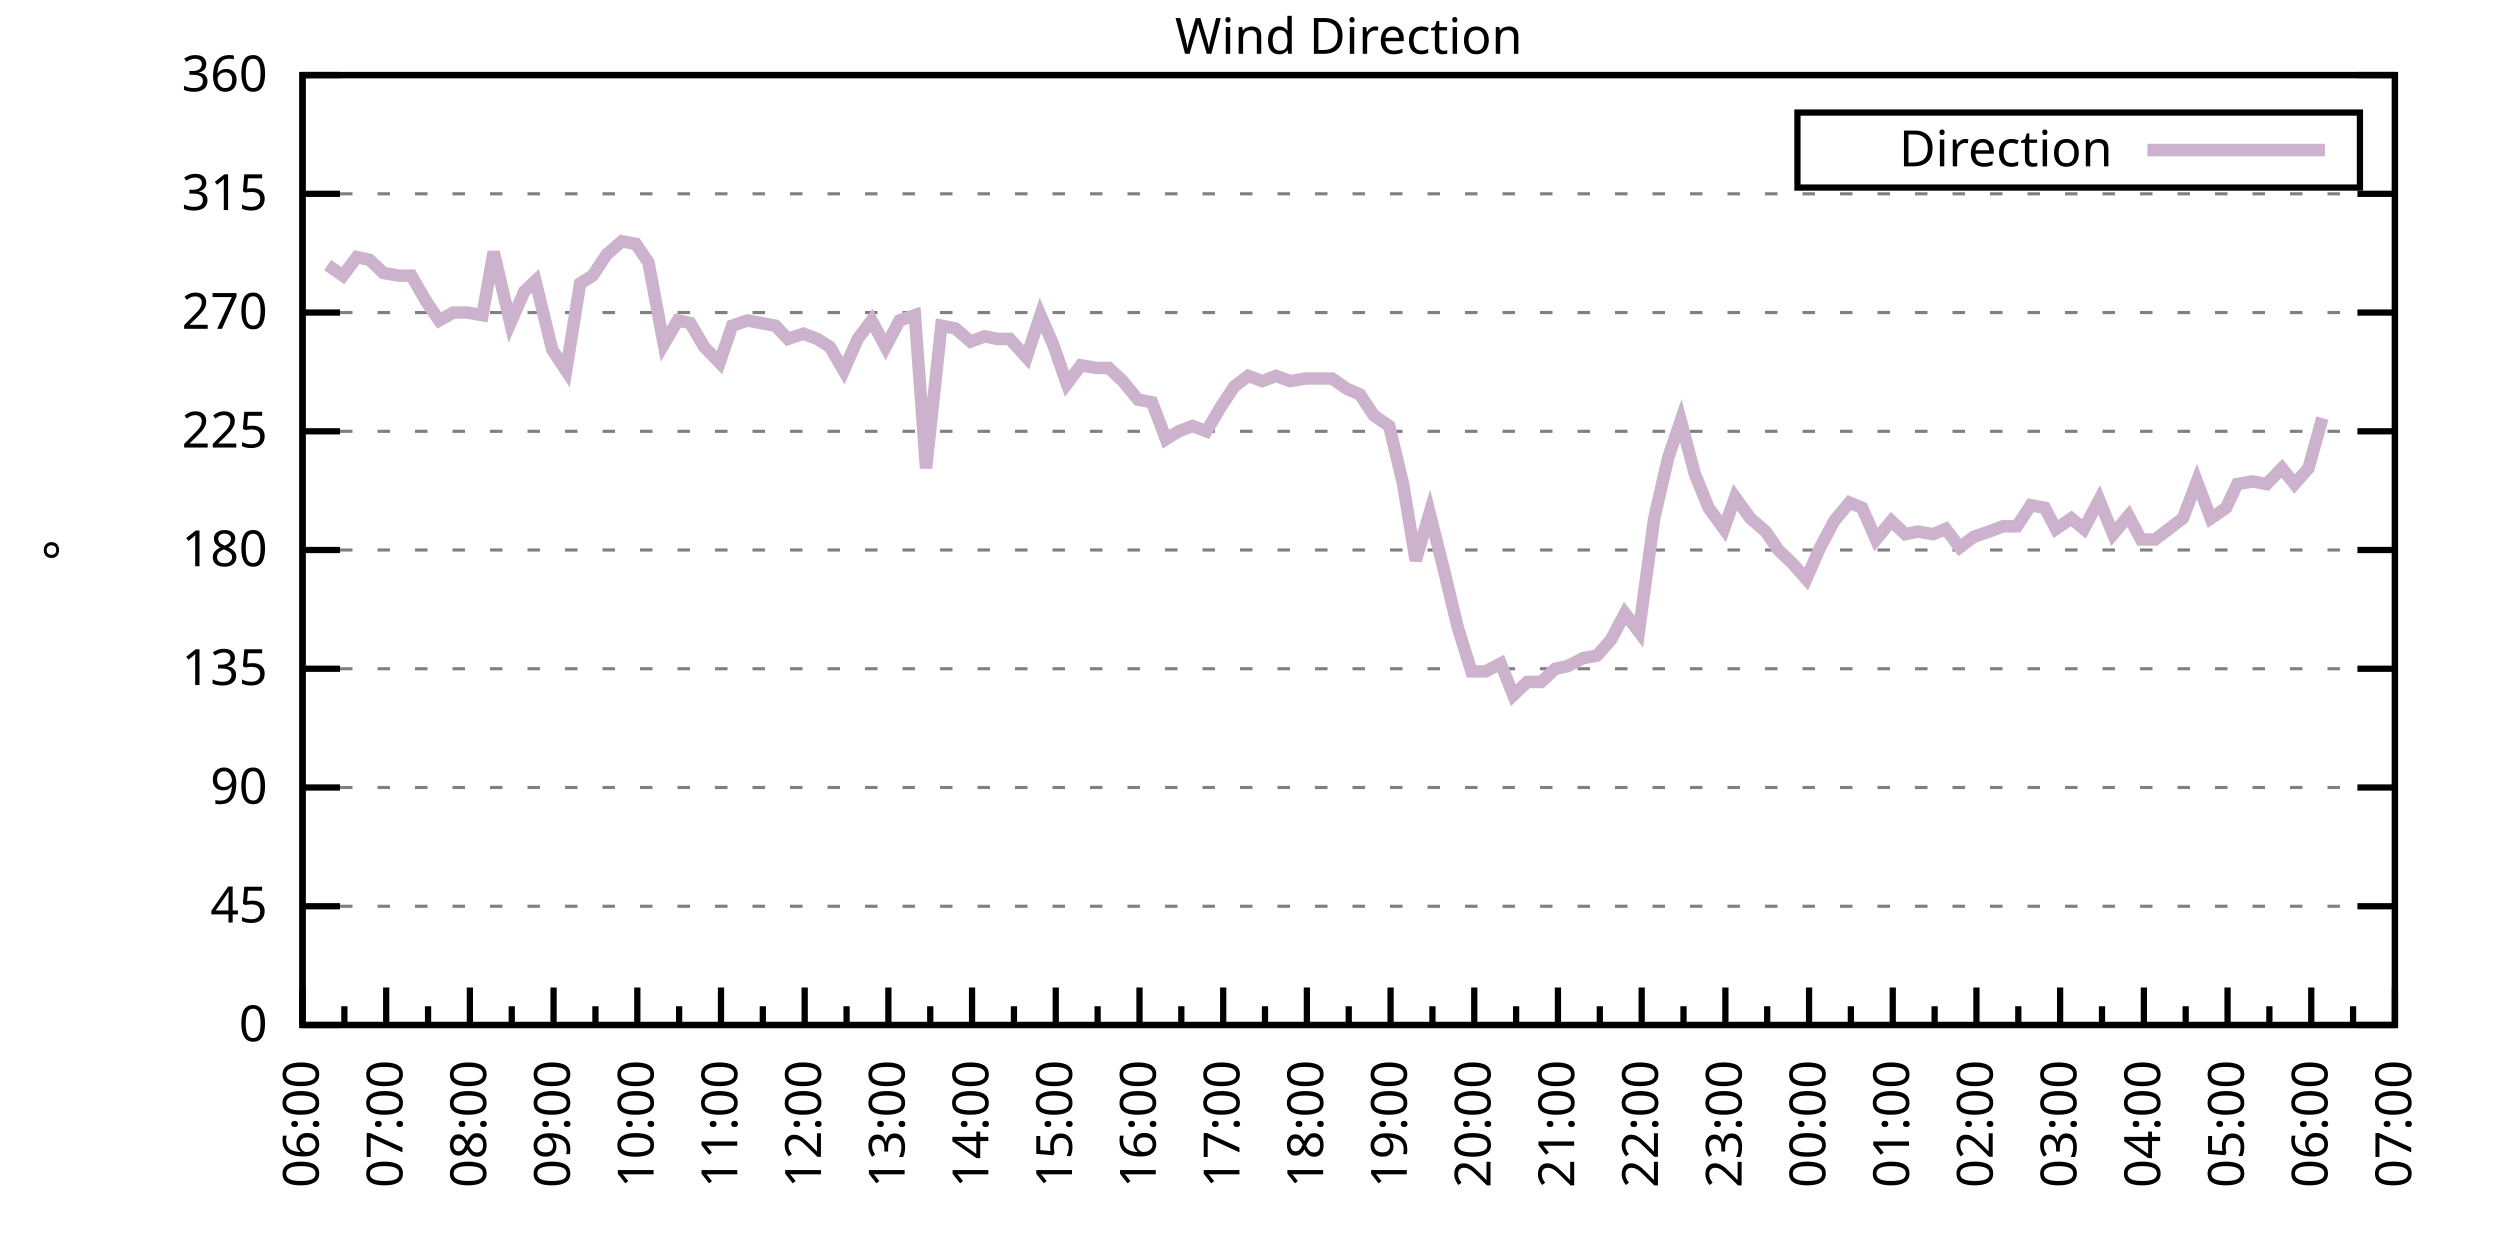
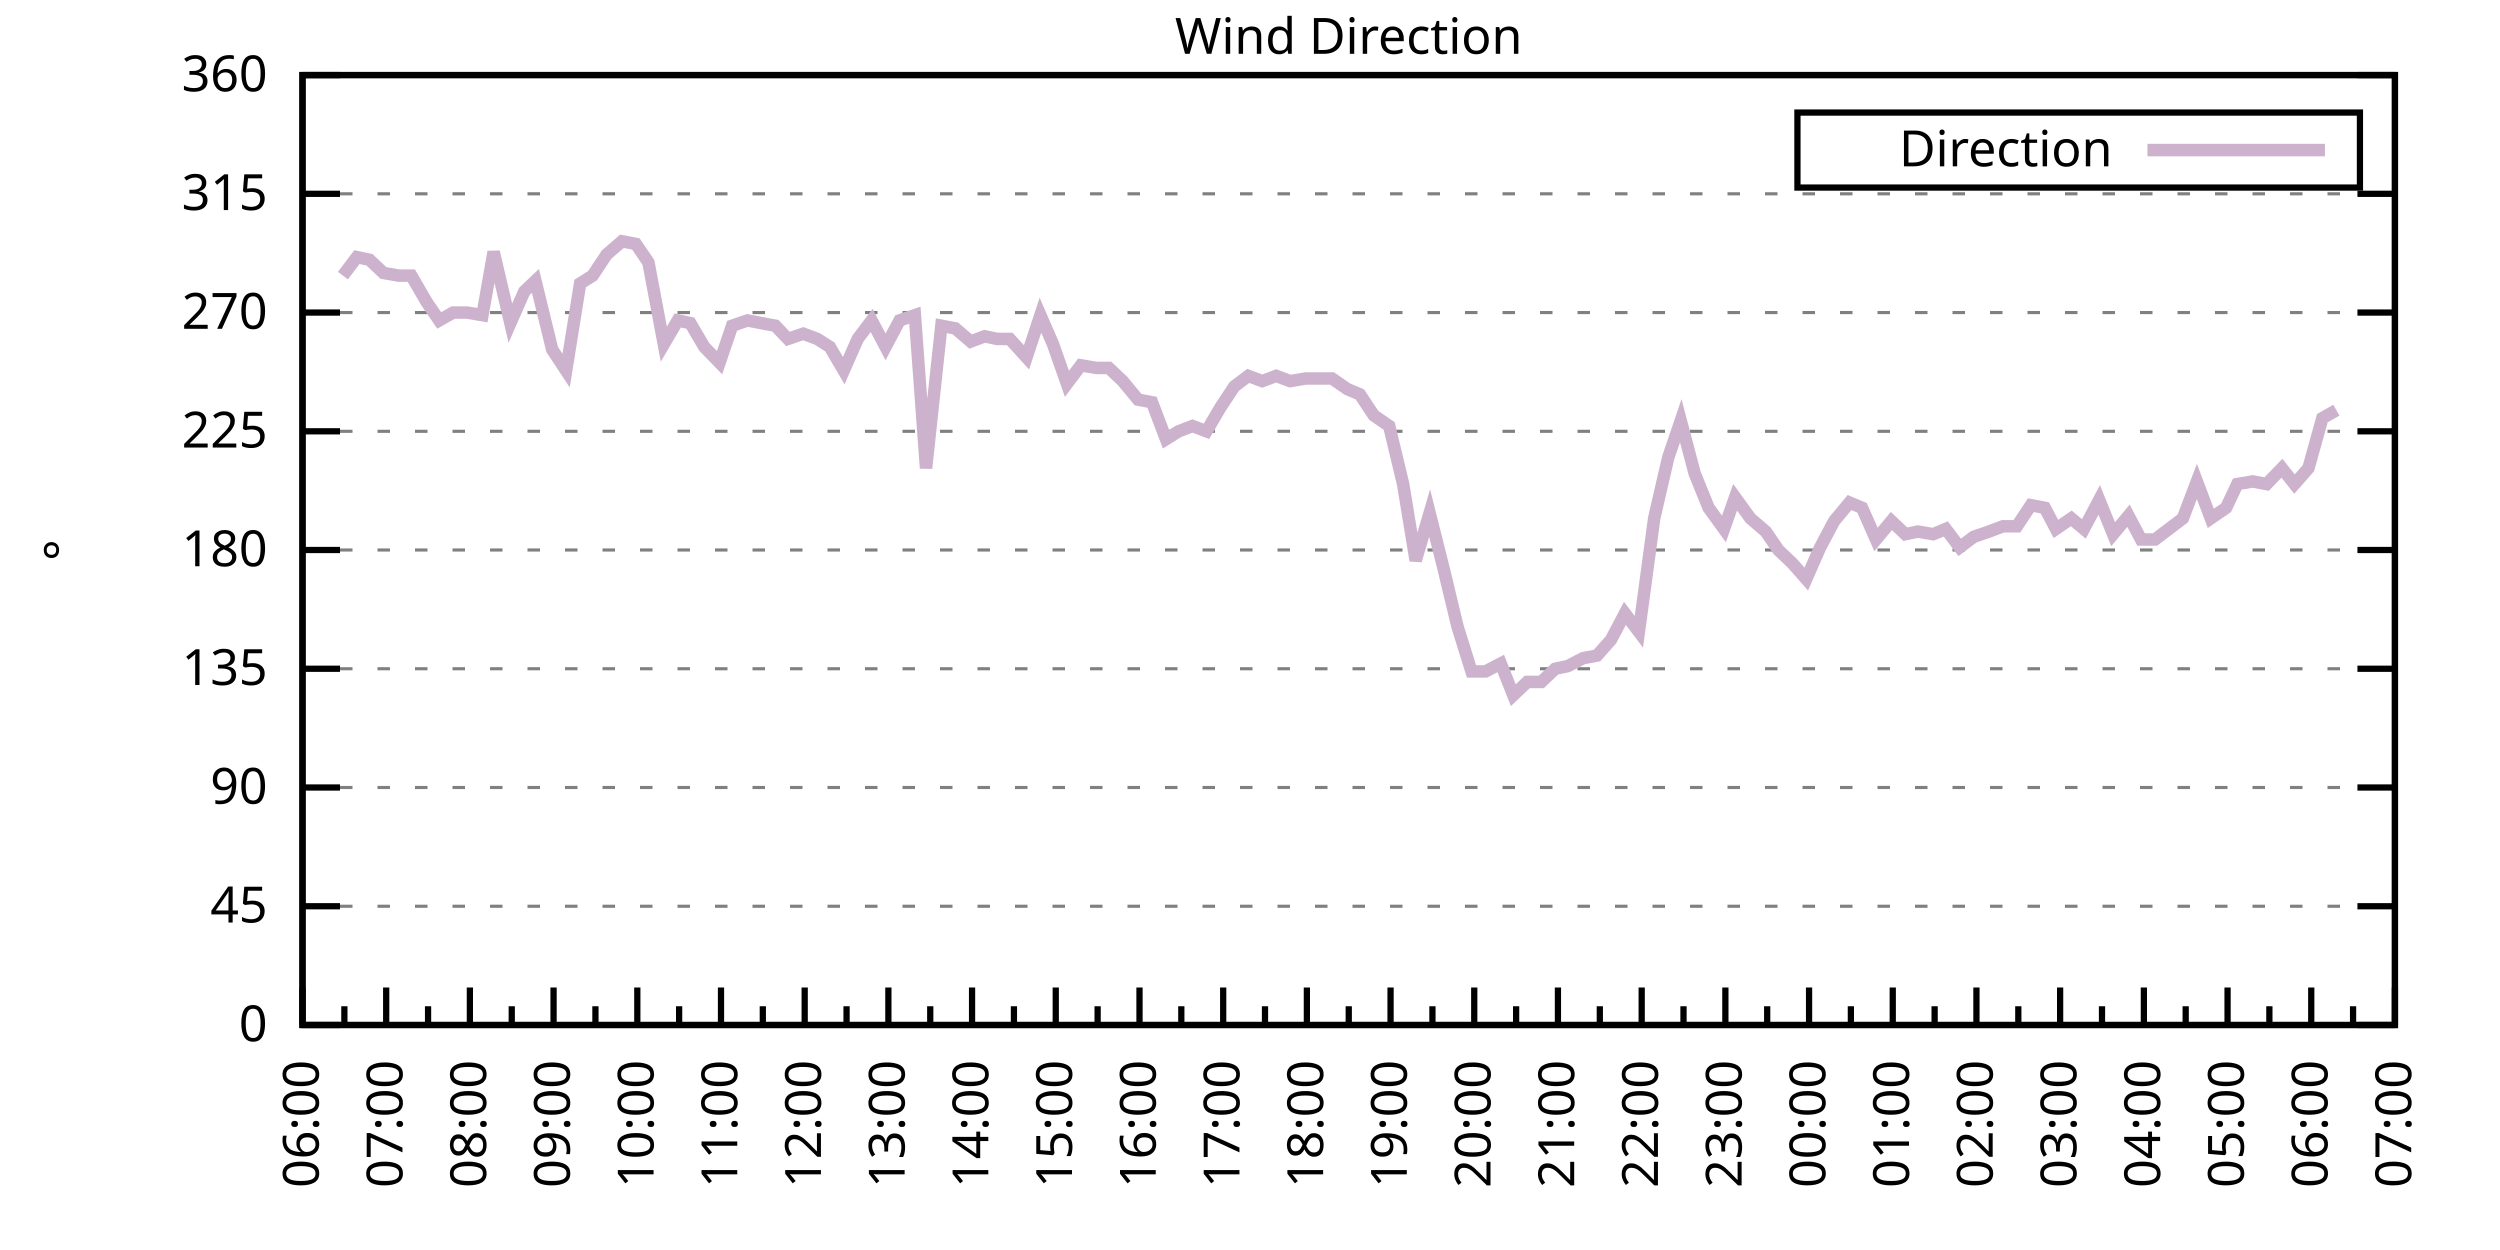
<svg xmlns="http://www.w3.org/2000/svg" xmlns:xlink="http://www.w3.org/1999/xlink" width="400" height="200" viewBox="0 0 400 200">
  <g id="gnuplot_canvas">
    <rect x="0" y="0" width="400" height="200" fill="none" />
    <defs>
      <circle id="gpDot" r="0.5" stroke-width="0.5" stroke="currentColor" />
      <path id="gpPt0" stroke-width="0.333" stroke="currentColor" d="M-1,0 h2 M0,-1 v2" />
      <path id="gpPt1" stroke-width="0.333" stroke="currentColor" d="M-1,-1 L1,1 M1,-1 L-1,1" />
      <path id="gpPt2" stroke-width="0.333" stroke="currentColor" d="M-1,0 L1,0 M0,-1 L0,1 M-1,-1 L1,1 M-1,1 L1,-1" />
      <rect id="gpPt3" stroke-width="0.333" stroke="currentColor" x="-1" y="-1" width="2" height="2" />
      <rect id="gpPt4" stroke-width="0.333" stroke="currentColor" fill="currentColor" x="-1" y="-1" width="2" height="2" />
      <circle id="gpPt5" stroke-width="0.333" stroke="currentColor" cx="0" cy="0" r="1" />
      <use xlink:href="#gpPt5" id="gpPt6" fill="currentColor" stroke="none" />
      <path id="gpPt7" stroke-width="0.333" stroke="currentColor" d="M0,-1.33 L-1.33,0.67 L1.33,0.67 z" />
      <use xlink:href="#gpPt7" id="gpPt8" fill="currentColor" stroke="none" />
      <use xlink:href="#gpPt7" id="gpPt9" stroke="currentColor" transform="rotate(180)" />
      <use xlink:href="#gpPt9" id="gpPt10" fill="currentColor" stroke="none" />
      <use xlink:href="#gpPt3" id="gpPt11" stroke="currentColor" transform="rotate(45)" />
      <use xlink:href="#gpPt11" id="gpPt12" fill="currentColor" stroke="none" />
      <path id="gpPt13" stroke-width="0.333" stroke="currentColor" d="M0,1.330 L1.265,0.411 L0.782,-1.067 L-0.782,-1.076 L-1.265,0.411 z" />
      <use xlink:href="#gpPt13" id="gpPt14" fill="currentColor" stroke="none" />
      <filter id="textbox" filterUnits="objectBoundingBox" x="0" y="0" height="1" width="1">
        <feFlood flood-color="white" flood-opacity="1" result="bgnd" />
        <feComposite in="SourceGraphic" in2="bgnd" operator="atop" />
      </filter>
      <filter id="greybox" filterUnits="objectBoundingBox" x="0" y="0" height="1" width="1">
        <feFlood flood-color="lightgrey" flood-opacity="1" result="grey" />
        <feComposite in="SourceGraphic" in2="grey" operator="atop" />
      </filter>
    </defs>
    <g fill="none" color="white" stroke="currentColor" stroke-width="1.00" stroke-linecap="butt" stroke-linejoin="miter">
</g>
    <g fill="none" color="black" stroke="currentColor" stroke-width="1.00" stroke-linecap="butt" stroke-linejoin="miter">
      <g stroke="none" shape-rendering="crispEdges">
        <polygon fill="rgb(255, 255, 255)" points="48.40,164.00 383.18,164.00 383.18,12.02 48.40,12.02 " />
      </g>
    </g>
    <g fill="none" color="black" stroke="currentColor" stroke-width="1.00" stroke-linecap="butt" stroke-linejoin="miter">
</g>
    <g fill="none" color="black" stroke="black" stroke-width="0.50" stroke-linecap="butt" stroke-linejoin="miter">
</g>
    <g fill="none" color="gray" stroke="currentColor" stroke-width="0.50" stroke-linecap="butt" stroke-linejoin="miter">
      <path stroke="gray" stroke-dasharray="2,4" class="gridline" d="M48.40,164.00 L383.19,164.00  " />
    </g>
    <g fill="none" color="gray" stroke="gray" stroke-width="1.00" stroke-linecap="butt" stroke-linejoin="miter">
</g>
    <g fill="none" color="black" stroke="currentColor" stroke-width="1.00" stroke-linecap="butt" stroke-linejoin="miter">
      <path stroke="black" d="M48.40,164.00 L54.40,164.00 M383.19,164.00 L377.19,164.00  " />
      <g transform="translate(42.80,166.60)" stroke="none" fill="black" font-family="Sans" font-size="8.00" text-anchor="end">
        <text>
          <tspan font-family="Sans"> 0</tspan>
        </text>
      </g>
    </g>
    <g fill="none" color="black" stroke="currentColor" stroke-width="1.00" stroke-linecap="butt" stroke-linejoin="miter">
</g>
    <g fill="none" color="black" stroke="black" stroke-width="0.50" stroke-linecap="butt" stroke-linejoin="miter">
</g>
    <g fill="none" color="gray" stroke="currentColor" stroke-width="0.50" stroke-linecap="butt" stroke-linejoin="miter">
      <path stroke="gray" stroke-dasharray="2,4" class="gridline" d="M48.40,145.00 L383.19,145.00  " />
    </g>
    <g fill="none" color="gray" stroke="gray" stroke-width="1.00" stroke-linecap="butt" stroke-linejoin="miter">
</g>
    <g fill="none" color="black" stroke="currentColor" stroke-width="1.00" stroke-linecap="butt" stroke-linejoin="miter">
      <path stroke="black" d="M48.40,145.00 L54.40,145.00 M383.19,145.00 L377.19,145.00  " />
      <g transform="translate(42.80,147.60)" stroke="none" fill="black" font-family="Sans" font-size="8.00" text-anchor="end">
        <text>
          <tspan font-family="Sans"> 45</tspan>
        </text>
      </g>
    </g>
    <g fill="none" color="black" stroke="currentColor" stroke-width="1.00" stroke-linecap="butt" stroke-linejoin="miter">
</g>
    <g fill="none" color="black" stroke="black" stroke-width="0.50" stroke-linecap="butt" stroke-linejoin="miter">
</g>
    <g fill="none" color="gray" stroke="currentColor" stroke-width="0.50" stroke-linecap="butt" stroke-linejoin="miter">
      <path stroke="gray" stroke-dasharray="2,4" class="gridline" d="M48.40,126.00 L383.19,126.00  " />
    </g>
    <g fill="none" color="gray" stroke="gray" stroke-width="1.00" stroke-linecap="butt" stroke-linejoin="miter">
</g>
    <g fill="none" color="black" stroke="currentColor" stroke-width="1.00" stroke-linecap="butt" stroke-linejoin="miter">
      <path stroke="black" d="M48.40,126.00 L54.40,126.00 M383.19,126.00 L377.19,126.00  " />
      <g transform="translate(42.80,128.60)" stroke="none" fill="black" font-family="Sans" font-size="8.00" text-anchor="end">
        <text>
          <tspan font-family="Sans"> 90</tspan>
        </text>
      </g>
    </g>
    <g fill="none" color="black" stroke="currentColor" stroke-width="1.00" stroke-linecap="butt" stroke-linejoin="miter">
</g>
    <g fill="none" color="black" stroke="black" stroke-width="0.50" stroke-linecap="butt" stroke-linejoin="miter">
</g>
    <g fill="none" color="gray" stroke="currentColor" stroke-width="0.50" stroke-linecap="butt" stroke-linejoin="miter">
      <path stroke="gray" stroke-dasharray="2,4" class="gridline" d="M48.40,107.00 L383.19,107.00  " />
    </g>
    <g fill="none" color="gray" stroke="gray" stroke-width="1.00" stroke-linecap="butt" stroke-linejoin="miter">
</g>
    <g fill="none" color="black" stroke="currentColor" stroke-width="1.00" stroke-linecap="butt" stroke-linejoin="miter">
      <path stroke="black" d="M48.40,107.00 L54.40,107.00 M383.19,107.00 L377.19,107.00  " />
      <g transform="translate(42.80,109.60)" stroke="none" fill="black" font-family="Sans" font-size="8.00" text-anchor="end">
        <text>
          <tspan font-family="Sans"> 135</tspan>
        </text>
      </g>
    </g>
    <g fill="none" color="black" stroke="currentColor" stroke-width="1.00" stroke-linecap="butt" stroke-linejoin="miter">
</g>
    <g fill="none" color="black" stroke="black" stroke-width="0.50" stroke-linecap="butt" stroke-linejoin="miter">
</g>
    <g fill="none" color="gray" stroke="currentColor" stroke-width="0.50" stroke-linecap="butt" stroke-linejoin="miter">
      <path stroke="gray" stroke-dasharray="2,4" class="gridline" d="M48.40,88.00 L383.19,88.00  " />
    </g>
    <g fill="none" color="gray" stroke="gray" stroke-width="1.00" stroke-linecap="butt" stroke-linejoin="miter">
</g>
    <g fill="none" color="black" stroke="currentColor" stroke-width="1.00" stroke-linecap="butt" stroke-linejoin="miter">
      <path stroke="black" d="M48.40,88.00 L54.40,88.00 M383.19,88.00 L377.19,88.00  " />
      <g transform="translate(42.80,90.60)" stroke="none" fill="black" font-family="Sans" font-size="8.00" text-anchor="end">
        <text>
          <tspan font-family="Sans"> 180</tspan>
        </text>
      </g>
    </g>
    <g fill="none" color="black" stroke="currentColor" stroke-width="1.00" stroke-linecap="butt" stroke-linejoin="miter">
</g>
    <g fill="none" color="black" stroke="black" stroke-width="0.50" stroke-linecap="butt" stroke-linejoin="miter">
</g>
    <g fill="none" color="gray" stroke="currentColor" stroke-width="0.50" stroke-linecap="butt" stroke-linejoin="miter">
      <path stroke="gray" stroke-dasharray="2,4" class="gridline" d="M48.40,69.01 L383.19,69.01  " />
    </g>
    <g fill="none" color="gray" stroke="gray" stroke-width="1.00" stroke-linecap="butt" stroke-linejoin="miter">
</g>
    <g fill="none" color="black" stroke="currentColor" stroke-width="1.00" stroke-linecap="butt" stroke-linejoin="miter">
      <path stroke="black" d="M48.40,69.01 L54.40,69.01 M383.19,69.01 L377.19,69.01  " />
      <g transform="translate(42.80,71.61)" stroke="none" fill="black" font-family="Sans" font-size="8.00" text-anchor="end">
        <text>
          <tspan font-family="Sans"> 225</tspan>
        </text>
      </g>
    </g>
    <g fill="none" color="black" stroke="currentColor" stroke-width="1.00" stroke-linecap="butt" stroke-linejoin="miter">
</g>
    <g fill="none" color="black" stroke="black" stroke-width="0.50" stroke-linecap="butt" stroke-linejoin="miter">
</g>
    <g fill="none" color="gray" stroke="currentColor" stroke-width="0.50" stroke-linecap="butt" stroke-linejoin="miter">
      <path stroke="gray" stroke-dasharray="2,4" class="gridline" d="M48.40,50.01 L383.19,50.01  " />
    </g>
    <g fill="none" color="gray" stroke="gray" stroke-width="1.00" stroke-linecap="butt" stroke-linejoin="miter">
</g>
    <g fill="none" color="black" stroke="currentColor" stroke-width="1.00" stroke-linecap="butt" stroke-linejoin="miter">
      <path stroke="black" d="M48.40,50.01 L54.40,50.01 M383.19,50.01 L377.19,50.01  " />
      <g transform="translate(42.80,52.61)" stroke="none" fill="black" font-family="Sans" font-size="8.00" text-anchor="end">
        <text>
          <tspan font-family="Sans"> 270</tspan>
        </text>
      </g>
    </g>
    <g fill="none" color="black" stroke="currentColor" stroke-width="1.00" stroke-linecap="butt" stroke-linejoin="miter">
</g>
    <g fill="none" color="black" stroke="black" stroke-width="0.50" stroke-linecap="butt" stroke-linejoin="miter">
</g>
    <g fill="none" color="gray" stroke="currentColor" stroke-width="0.50" stroke-linecap="butt" stroke-linejoin="miter">
      <path stroke="gray" stroke-dasharray="2,4" class="gridline" d="M48.40,31.01 L383.19,31.01  " />
    </g>
    <g fill="none" color="gray" stroke="gray" stroke-width="1.00" stroke-linecap="butt" stroke-linejoin="miter">
</g>
    <g fill="none" color="black" stroke="currentColor" stroke-width="1.00" stroke-linecap="butt" stroke-linejoin="miter">
      <path stroke="black" d="M48.40,31.01 L54.40,31.01 M383.19,31.01 L377.19,31.01  " />
      <g transform="translate(42.80,33.61)" stroke="none" fill="black" font-family="Sans" font-size="8.00" text-anchor="end">
        <text>
          <tspan font-family="Sans"> 315</tspan>
        </text>
      </g>
    </g>
    <g fill="none" color="black" stroke="currentColor" stroke-width="1.00" stroke-linecap="butt" stroke-linejoin="miter">
</g>
    <g fill="none" color="black" stroke="black" stroke-width="0.50" stroke-linecap="butt" stroke-linejoin="miter">
</g>
    <g fill="none" color="gray" stroke="currentColor" stroke-width="0.50" stroke-linecap="butt" stroke-linejoin="miter">
      <path stroke="gray" stroke-dasharray="2,4" class="gridline" d="M48.40,12.01 L383.19,12.01  " />
    </g>
    <g fill="none" color="gray" stroke="gray" stroke-width="1.00" stroke-linecap="butt" stroke-linejoin="miter">
</g>
    <g fill="none" color="black" stroke="currentColor" stroke-width="1.00" stroke-linecap="butt" stroke-linejoin="miter">
      <path stroke="black" d="M48.40,12.01 L54.40,12.01 M383.19,12.01 L377.19,12.01  " />
      <g transform="translate(42.80,14.61)" stroke="none" fill="black" font-family="Sans" font-size="8.00" text-anchor="end">
        <text>
          <tspan font-family="Sans"> 360</tspan>
        </text>
      </g>
    </g>
    <g fill="none" color="black" stroke="currentColor" stroke-width="1.00" stroke-linecap="butt" stroke-linejoin="miter">
      <path stroke="black" d="M48.40,164.00 L48.40,158.00  " />
      <g transform="translate(51.00,169.60) rotate(270)" stroke="none" fill="black" font-family="Sans" font-size="8.00" text-anchor="end">
        <text>
          <tspan font-family="Sans">06:00</tspan>
        </text>
      </g>
    </g>
    <g fill="none" color="black" stroke="currentColor" stroke-width="1.00" stroke-linecap="butt" stroke-linejoin="miter">
      <path stroke="black" d="M55.10,164.00 L55.10,161.00 M61.79,164.00 L61.79,158.00  " />
      <g transform="translate(64.39,169.60) rotate(270)" stroke="none" fill="black" font-family="Sans" font-size="8.00" text-anchor="end">
        <text>
          <tspan font-family="Sans">07:00</tspan>
        </text>
      </g>
    </g>
    <g fill="none" color="black" stroke="currentColor" stroke-width="1.00" stroke-linecap="butt" stroke-linejoin="miter">
      <path stroke="black" d="M68.49,164.00 L68.49,161.00 M75.18,164.00 L75.18,158.00  " />
      <g transform="translate(77.78,169.60) rotate(270)" stroke="none" fill="black" font-family="Sans" font-size="8.00" text-anchor="end">
        <text>
          <tspan font-family="Sans">08:00</tspan>
        </text>
      </g>
    </g>
    <g fill="none" color="black" stroke="currentColor" stroke-width="1.00" stroke-linecap="butt" stroke-linejoin="miter">
      <path stroke="black" d="M81.88,164.00 L81.88,161.00 M88.57,164.00 L88.57,158.00  " />
      <g transform="translate(91.17,169.60) rotate(270)" stroke="none" fill="black" font-family="Sans" font-size="8.00" text-anchor="end">
        <text>
          <tspan font-family="Sans">09:00</tspan>
        </text>
      </g>
    </g>
    <g fill="none" color="black" stroke="currentColor" stroke-width="1.00" stroke-linecap="butt" stroke-linejoin="miter">
      <path stroke="black" d="M95.27,164.00 L95.27,161.00 M101.97,164.00 L101.97,158.00  " />
      <g transform="translate(104.57,169.60) rotate(270)" stroke="none" fill="black" font-family="Sans" font-size="8.00" text-anchor="end">
        <text>
          <tspan font-family="Sans">10:00</tspan>
        </text>
      </g>
    </g>
    <g fill="none" color="black" stroke="currentColor" stroke-width="1.00" stroke-linecap="butt" stroke-linejoin="miter">
      <path stroke="black" d="M108.66,164.00 L108.66,161.00 M115.36,164.00 L115.36,158.00  " />
      <g transform="translate(117.96,169.60) rotate(270)" stroke="none" fill="black" font-family="Sans" font-size="8.00" text-anchor="end">
        <text>
          <tspan font-family="Sans">11:00</tspan>
        </text>
      </g>
    </g>
    <g fill="none" color="black" stroke="currentColor" stroke-width="1.00" stroke-linecap="butt" stroke-linejoin="miter">
      <path stroke="black" d="M122.05,164.00 L122.05,161.00 M128.75,164.00 L128.75,158.00  " />
      <g transform="translate(131.35,169.60) rotate(270)" stroke="none" fill="black" font-family="Sans" font-size="8.00" text-anchor="end">
        <text>
          <tspan font-family="Sans">12:00</tspan>
        </text>
      </g>
    </g>
    <g fill="none" color="black" stroke="currentColor" stroke-width="1.00" stroke-linecap="butt" stroke-linejoin="miter">
      <path stroke="black" d="M135.45,164.00 L135.45,161.00 M142.14,164.00 L142.14,158.00  " />
      <g transform="translate(144.74,169.60) rotate(270)" stroke="none" fill="black" font-family="Sans" font-size="8.00" text-anchor="end">
        <text>
          <tspan font-family="Sans">13:00</tspan>
        </text>
      </g>
    </g>
    <g fill="none" color="black" stroke="currentColor" stroke-width="1.00" stroke-linecap="butt" stroke-linejoin="miter">
      <path stroke="black" d="M148.84,164.00 L148.84,161.00 M155.53,164.00 L155.53,158.00  " />
      <g transform="translate(158.13,169.60) rotate(270)" stroke="none" fill="black" font-family="Sans" font-size="8.00" text-anchor="end">
        <text>
          <tspan font-family="Sans">14:00</tspan>
        </text>
      </g>
    </g>
    <g fill="none" color="black" stroke="currentColor" stroke-width="1.00" stroke-linecap="butt" stroke-linejoin="miter">
      <path stroke="black" d="M162.23,164.00 L162.23,161.00 M168.92,164.00 L168.92,158.00  " />
      <g transform="translate(171.52,169.60) rotate(270)" stroke="none" fill="black" font-family="Sans" font-size="8.00" text-anchor="end">
        <text>
          <tspan font-family="Sans">15:00</tspan>
        </text>
      </g>
    </g>
    <g fill="none" color="black" stroke="currentColor" stroke-width="1.00" stroke-linecap="butt" stroke-linejoin="miter">
      <path stroke="black" d="M175.62,164.00 L175.62,161.00 M182.32,164.00 L182.32,158.00  " />
      <g transform="translate(184.92,169.60) rotate(270)" stroke="none" fill="black" font-family="Sans" font-size="8.00" text-anchor="end">
        <text>
          <tspan font-family="Sans">16:00</tspan>
        </text>
      </g>
    </g>
    <g fill="none" color="black" stroke="currentColor" stroke-width="1.00" stroke-linecap="butt" stroke-linejoin="miter">
      <path stroke="black" d="M189.01,164.00 L189.01,161.00 M195.71,164.00 L195.71,158.00  " />
      <g transform="translate(198.31,169.60) rotate(270)" stroke="none" fill="black" font-family="Sans" font-size="8.00" text-anchor="end">
        <text>
          <tspan font-family="Sans">17:00</tspan>
        </text>
      </g>
    </g>
    <g fill="none" color="black" stroke="currentColor" stroke-width="1.00" stroke-linecap="butt" stroke-linejoin="miter">
      <path stroke="black" d="M202.40,164.00 L202.40,161.00 M209.10,164.00 L209.10,158.00  " />
      <g transform="translate(211.70,169.60) rotate(270)" stroke="none" fill="black" font-family="Sans" font-size="8.00" text-anchor="end">
        <text>
          <tspan font-family="Sans">18:00</tspan>
        </text>
      </g>
    </g>
    <g fill="none" color="black" stroke="currentColor" stroke-width="1.00" stroke-linecap="butt" stroke-linejoin="miter">
      <path stroke="black" d="M215.80,164.00 L215.80,161.00 M222.49,164.00 L222.49,158.00  " />
      <g transform="translate(225.09,169.60) rotate(270)" stroke="none" fill="black" font-family="Sans" font-size="8.00" text-anchor="end">
        <text>
          <tspan font-family="Sans">19:00</tspan>
        </text>
      </g>
    </g>
    <g fill="none" color="black" stroke="currentColor" stroke-width="1.00" stroke-linecap="butt" stroke-linejoin="miter">
      <path stroke="black" d="M229.19,164.00 L229.19,161.00 M235.88,164.00 L235.88,158.00  " />
      <g transform="translate(238.48,169.60) rotate(270)" stroke="none" fill="black" font-family="Sans" font-size="8.00" text-anchor="end">
        <text>
          <tspan font-family="Sans">20:00</tspan>
        </text>
      </g>
    </g>
    <g fill="none" color="black" stroke="currentColor" stroke-width="1.00" stroke-linecap="butt" stroke-linejoin="miter">
      <path stroke="black" d="M242.58,164.00 L242.58,161.00 M249.27,164.00 L249.27,158.00  " />
      <g transform="translate(251.87,169.60) rotate(270)" stroke="none" fill="black" font-family="Sans" font-size="8.00" text-anchor="end">
        <text>
          <tspan font-family="Sans">21:00</tspan>
        </text>
      </g>
    </g>
    <g fill="none" color="black" stroke="currentColor" stroke-width="1.00" stroke-linecap="butt" stroke-linejoin="miter">
      <path stroke="black" d="M255.97,164.00 L255.97,161.00 M262.67,164.00 L262.67,158.00  " />
      <g transform="translate(265.27,169.60) rotate(270)" stroke="none" fill="black" font-family="Sans" font-size="8.00" text-anchor="end">
        <text>
          <tspan font-family="Sans">22:00</tspan>
        </text>
      </g>
    </g>
    <g fill="none" color="black" stroke="currentColor" stroke-width="1.00" stroke-linecap="butt" stroke-linejoin="miter">
      <path stroke="black" d="M269.36,164.00 L269.36,161.00 M276.06,164.00 L276.06,158.00  " />
      <g transform="translate(278.66,169.60) rotate(270)" stroke="none" fill="black" font-family="Sans" font-size="8.00" text-anchor="end">
        <text>
          <tspan font-family="Sans">23:00</tspan>
        </text>
      </g>
    </g>
    <g fill="none" color="black" stroke="currentColor" stroke-width="1.00" stroke-linecap="butt" stroke-linejoin="miter">
      <path stroke="black" d="M282.75,164.00 L282.75,161.00 M289.45,164.00 L289.45,158.00  " />
      <g transform="translate(292.05,169.60) rotate(270)" stroke="none" fill="black" font-family="Sans" font-size="8.00" text-anchor="end">
        <text>
          <tspan font-family="Sans">00:00</tspan>
        </text>
      </g>
    </g>
    <g fill="none" color="black" stroke="currentColor" stroke-width="1.00" stroke-linecap="butt" stroke-linejoin="miter">
      <path stroke="black" d="M296.14,164.00 L296.14,161.00 M302.84,164.00 L302.84,158.00  " />
      <g transform="translate(305.44,169.60) rotate(270)" stroke="none" fill="black" font-family="Sans" font-size="8.00" text-anchor="end">
        <text>
          <tspan font-family="Sans">01:00</tspan>
        </text>
      </g>
    </g>
    <g fill="none" color="black" stroke="currentColor" stroke-width="1.00" stroke-linecap="butt" stroke-linejoin="miter">
      <path stroke="black" d="M309.54,164.00 L309.54,161.00 M316.23,164.00 L316.23,158.00  " />
      <g transform="translate(318.83,169.60) rotate(270)" stroke="none" fill="black" font-family="Sans" font-size="8.00" text-anchor="end">
        <text>
          <tspan font-family="Sans">02:00</tspan>
        </text>
      </g>
    </g>
    <g fill="none" color="black" stroke="currentColor" stroke-width="1.00" stroke-linecap="butt" stroke-linejoin="miter">
      <path stroke="black" d="M322.93,164.00 L322.93,161.00 M329.62,164.00 L329.62,158.00  " />
      <g transform="translate(332.22,169.60) rotate(270)" stroke="none" fill="black" font-family="Sans" font-size="8.00" text-anchor="end">
        <text>
          <tspan font-family="Sans">03:00</tspan>
        </text>
      </g>
    </g>
    <g fill="none" color="black" stroke="currentColor" stroke-width="1.00" stroke-linecap="butt" stroke-linejoin="miter">
      <path stroke="black" d="M336.32,164.00 L336.32,161.00 M343.02,164.00 L343.02,158.00  " />
      <g transform="translate(345.62,169.60) rotate(270)" stroke="none" fill="black" font-family="Sans" font-size="8.00" text-anchor="end">
        <text>
          <tspan font-family="Sans">04:00</tspan>
        </text>
      </g>
    </g>
    <g fill="none" color="black" stroke="currentColor" stroke-width="1.00" stroke-linecap="butt" stroke-linejoin="miter">
      <path stroke="black" d="M349.71,164.00 L349.71,161.00 M356.41,164.00 L356.41,158.00  " />
      <g transform="translate(359.01,169.60) rotate(270)" stroke="none" fill="black" font-family="Sans" font-size="8.00" text-anchor="end">
        <text>
          <tspan font-family="Sans">05:00</tspan>
        </text>
      </g>
    </g>
    <g fill="none" color="black" stroke="currentColor" stroke-width="1.00" stroke-linecap="butt" stroke-linejoin="miter">
      <path stroke="black" d="M363.10,164.00 L363.10,161.00 M369.80,164.00 L369.80,158.00  " />
      <g transform="translate(372.40,169.60) rotate(270)" stroke="none" fill="black" font-family="Sans" font-size="8.00" text-anchor="end">
        <text>
          <tspan font-family="Sans">06:00</tspan>
        </text>
      </g>
    </g>
    <g fill="none" color="black" stroke="currentColor" stroke-width="1.00" stroke-linecap="butt" stroke-linejoin="miter">
      <path stroke="black" d="M376.49,164.00 L376.49,161.00 M383.19,164.00 L383.19,158.00  " />
      <g transform="translate(385.79,169.60) rotate(270)" stroke="none" fill="black" font-family="Sans" font-size="8.00" text-anchor="end">
        <text>
          <tspan font-family="Sans">07:00</tspan>
        </text>
      </g>
    </g>
    <g fill="none" color="black" stroke="currentColor" stroke-width="1.00" stroke-linecap="butt" stroke-linejoin="miter">
</g>
    <g fill="none" color="black" stroke="currentColor" stroke-width="1.00" stroke-linecap="butt" stroke-linejoin="miter">
      <path stroke="black" d="M48.40,12.01 L48.40,164.00 L383.19,164.00 L383.19,12.01 L48.40,12.01 Z  " />
    </g>
    <g fill="none" color="black" stroke="currentColor" stroke-width="1.00" stroke-linecap="butt" stroke-linejoin="miter">
      <g transform="translate(12.80,88.01) rotate(270)" stroke="none" fill="black" font-family="Sans" font-size="8.00" text-anchor="middle">
        <text>
          <tspan font-family="Sans">°</tspan>
        </text>
      </g>
    </g>
    <g fill="none" color="black" stroke="currentColor" stroke-width="1.00" stroke-linecap="butt" stroke-linejoin="miter">
</g>
    <g fill="none" color="black" stroke="currentColor" stroke-width="1.00" stroke-linecap="butt" stroke-linejoin="miter">
      <path stroke="black" d="M287.59,30.01 L287.59,18.01 L377.59,18.01 L377.59,30.01 L287.59,30.01 Z  " />
    </g>
    <g id="Wind_direction_plot_1">
      <g fill="none" color="white" stroke="black" stroke-width="2.00" stroke-linecap="butt" stroke-linejoin="miter">
</g>
      <g fill="none" color="black" stroke="currentColor" stroke-width="2.00" stroke-linecap="butt" stroke-linejoin="miter">
        <g transform="translate(337.99,26.61)" stroke="none" fill="black" font-family="Sans" font-size="8.00" text-anchor="end">
          <text>
            <tspan font-family="Sans">Direction</tspan>
          </text>
        </g>
      </g>
      <g fill="none" color="black" stroke="currentColor" stroke-width="2.00" stroke-linecap="butt" stroke-linejoin="miter">
-         <path stroke="rgb(204, 178, 204)" d="M343.59,24.01 L371.99,24.01 M52.42,42.41 L54.87,44.10 L57.10,41.14 L59.11,41.56 L61.35,43.67 L63.80,44.10   L65.81,44.10 L68.26,48.32 L70.27,51.27 L72.50,50.01 L74.74,50.01 L77.19,50.43 L78.98,40.30 L81.66,51.70   L83.89,46.63 L85.67,44.94 L88.35,55.92 L90.58,59.30 L92.82,45.36 L94.82,44.10 L97.06,40.72 L99.51,38.61   L101.74,39.03 L103.75,41.99 L106.21,55.07 L108.44,51.27 L110.45,51.70 L112.68,55.50 L115.13,58.03 L117.14,52.12   L119.60,51.27 L121.83,51.70 L124.06,52.12 L126.07,54.23 L128.53,53.39 L130.76,54.23 L132.77,55.50 L135.00,59.30   L137.23,54.23 L139.46,51.27 L141.69,55.50 L143.93,51.27 L146.38,50.43 L148.17,74.92 L150.62,52.12 L152.85,52.54   L155.31,54.65 L157.54,53.81 L159.55,54.23 L161.56,54.23 L164.24,57.18 L166.47,50.43 L168.48,55.07 L170.71,61.41   L172.94,58.45 L175.40,58.87 L177.41,58.87 L179.64,60.98 L182.09,63.94 L184.32,64.36 L186.56,70.27 L188.57,69.01   L190.80,68.16 L193.03,69.01 L195.26,65.21 L197.49,61.83 L199.73,60.14 L201.96,60.98 L204.19,60.14 L206.42,60.98   L208.88,60.56 L210.88,60.56 L213.12,60.56 L215.57,62.25 L217.58,63.10 L219.81,66.47 L222.27,68.16 L224.50,77.45   L226.51,89.69 L228.74,82.09 L230.97,90.96 L233.20,100.25 L235.44,107.43 L237.67,107.43 L240.12,106.16 L242.13,111.23   L244.36,109.11 L246.60,109.11 L248.83,107.00 L250.84,106.58 L253.29,105.31 L255.52,104.89 L257.76,102.36 L259.99,98.14   L262.22,101.09 L264.67,82.94 L266.91,73.23 L268.92,67.32 L271.15,75.76 L273.38,81.25 L275.83,84.63 L277.62,79.56   L280.07,82.94 L282.53,85.05 L284.54,88.00 L286.77,90.12 L289.00,92.65 L291.23,87.58 L293.47,83.36 L295.92,80.41   L297.93,81.25 L300.16,86.32 L302.62,83.36 L304.85,85.47 L306.86,85.05 L309.31,85.47 L311.32,84.63 L313.55,87.58   L315.79,85.89 L318.24,85.05 L320.47,84.21 L322.70,84.21 L324.94,80.83 L327.17,81.25 L328.95,84.63 L331.41,82.94   L333.42,84.63 L335.87,79.98 L338.10,85.47 L340.56,82.52 L342.57,86.32 L344.80,86.32 L347.03,84.63 L349.26,82.94   L351.50,77.03 L353.73,82.94 L356.18,81.25 L357.97,77.45 L360.42,77.03 L362.66,77.45 L365.11,74.92 L367.12,77.45   L369.35,74.92 L371.58,66.90  " />
+         <path stroke="rgb(204, 178, 204)" d="M343.59,24.01 L371.99,24.01 M54.87,44.10 L57.10,41.14 L59.11,41.56 L61.35,43.67 L63.80,44.10 L65.81,44.10   L68.26,48.32 L70.27,51.27 L72.50,50.01 L74.74,50.01 L77.19,50.43 L78.98,40.30 L81.66,51.70 L83.89,46.63   L85.67,44.94 L88.35,55.92 L90.58,59.30 L92.82,45.36 L94.82,44.10 L97.06,40.72 L99.51,38.61 L101.74,39.03   L103.75,41.99 L106.21,55.07 L108.44,51.27 L110.45,51.70 L112.68,55.50 L115.13,58.03 L117.14,52.12 L119.60,51.27   L121.83,51.70 L124.06,52.12 L126.07,54.23 L128.53,53.39 L130.76,54.23 L132.77,55.50 L135.00,59.30 L137.23,54.23   L139.46,51.27 L141.69,55.50 L143.93,51.27 L146.38,50.43 L148.17,74.92 L150.62,52.12 L152.85,52.54 L155.31,54.65   L157.54,53.81 L159.55,54.23 L161.56,54.23 L164.24,57.18 L166.47,50.43 L168.48,55.07 L170.71,61.41 L172.94,58.45   L175.40,58.87 L177.41,58.87 L179.64,60.98 L182.09,63.94 L184.32,64.36 L186.56,70.27 L188.57,69.01 L190.80,68.16   L193.03,69.01 L195.26,65.21 L197.49,61.83 L199.73,60.14 L201.96,60.98 L204.19,60.14 L206.42,60.98 L208.88,60.56   L210.88,60.56 L213.12,60.56 L215.57,62.25 L217.58,63.10 L219.81,66.47 L222.27,68.16 L224.50,77.45 L226.51,89.69   L228.74,82.09 L230.97,90.96 L233.20,100.25 L235.44,107.43 L237.67,107.43 L240.12,106.16 L242.13,111.23 L244.36,109.11   L246.60,109.11 L248.83,107.00 L250.84,106.58 L253.29,105.31 L255.52,104.89 L257.76,102.36 L259.99,98.14 L262.22,101.09   L264.67,82.94 L266.91,73.23 L268.92,67.32 L271.15,75.76 L273.38,81.25 L275.83,84.63 L277.62,79.56 L280.07,82.94   L282.53,85.05 L284.54,88.00 L286.77,90.12 L289.00,92.65 L291.23,87.58 L293.47,83.36 L295.92,80.41 L297.93,81.25   L300.16,86.32 L302.62,83.36 L304.85,85.47 L306.86,85.05 L309.31,85.47 L311.32,84.63 L313.55,87.58 L315.79,85.89   L318.24,85.05 L320.47,84.21 L322.70,84.21 L324.94,80.83 L327.17,81.25 L328.95,84.63 L331.41,82.94 L333.42,84.63   L335.87,79.98 L338.10,85.47 L340.56,82.52 L342.57,86.32 L344.80,86.32 L347.03,84.63 L349.26,82.94 L351.50,77.03   L353.73,82.94 L356.18,81.25 L357.97,77.45 L360.42,77.03 L362.66,77.45 L365.11,74.92 L367.12,77.45 L369.35,74.92   L371.58,66.90 L373.82,65.63  " />
      </g>
    </g>
    <g fill="none" color="black" stroke="currentColor" stroke-width="2.00" stroke-linecap="butt" stroke-linejoin="miter">
</g>
    <g fill="none" color="black" stroke="black" stroke-width="1.00" stroke-linecap="butt" stroke-linejoin="miter">
</g>
    <g fill="none" color="black" stroke="currentColor" stroke-width="1.00" stroke-linecap="butt" stroke-linejoin="miter">
      <path stroke="black" d="M48.40,12.01 L48.40,164.00 L383.19,164.00 L383.19,12.01 L48.40,12.01 Z  " />
    </g>
    <g fill="none" color="black" stroke="currentColor" stroke-width="1.00" stroke-linecap="butt" stroke-linejoin="miter">
      <g transform="translate(215.79,8.61)" stroke="none" fill="black" font-family="Sans" font-size="8.00" text-anchor="middle">
        <text>
          <tspan font-family="Sans">Wind Direction</tspan>
        </text>
      </g>
    </g>
    <g fill="none" color="black" stroke="currentColor" stroke-width="1.00" stroke-linecap="butt" stroke-linejoin="miter">
</g>
  </g>
</svg>
